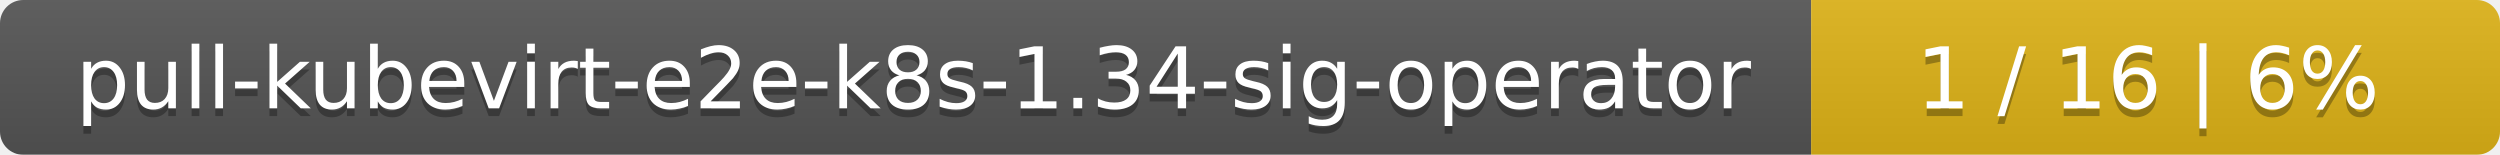
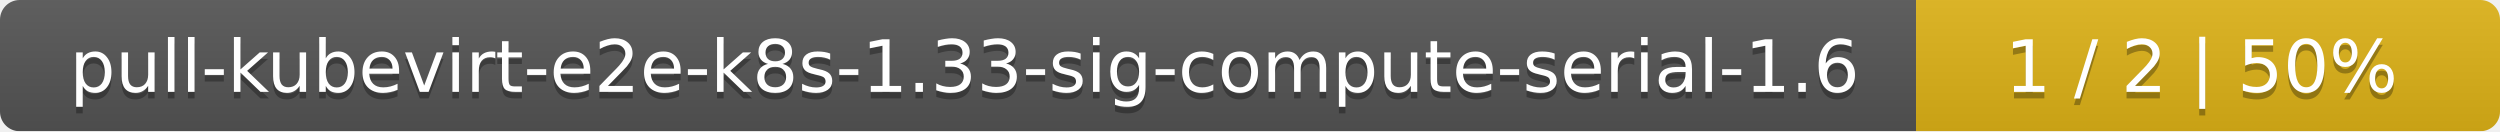
- <svg xmlns="http://www.w3.org/2000/svg" width="323" height="20">
+ <svg xmlns="http://www.w3.org/2000/svg" width="381" height="20">
  <linearGradient id="smooth" x2="0" y2="100%">
    <stop offset="0" stop-color="#bbb" stop-opacity=".1" />
    <stop offset="1" stop-opacity=".1" />
  </linearGradient>
  <mask id="round">
-     <rect width="323" height="20" rx="3" fill="#fff" />
+     <rect width="381" height="20" rx="3" fill="#fff" />
  </mask>
  <g mask="url(#round)">
-     <rect width="234" height="20" fill="#555" />
-     <rect x="234" width="89" height="20" fill="#dfb317" />
-     <rect width="323" height="20" fill="url(#smooth)" />
+     <rect width="292" height="20" fill="#555" />
+     <rect x="292" width="89" height="20" fill="#dfb317" />
+     <rect width="381" height="20" fill="url(#smooth)" />
  </g>
  <g fill="#fff" text-anchor="middle" font-family="DejaVu Sans,Verdana,Geneva,sans-serif" font-size="11">
-     <text x="118" y="15" fill="#010101" fill-opacity=".3">pull-kubevirt-e2e-k8s-1.34-sig-operator</text>
-     <text x="118" y="14">pull-kubevirt-e2e-k8s-1.34-sig-operator</text>
-     <text x="277.5" y="15" fill="#010101" fill-opacity=".3">1 / 16    |    6%</text>
-     <text x="277.5" y="14">1 / 16    |    6%</text>
+     <text x="147" y="15" fill="#010101" fill-opacity=".3">pull-kubevirt-e2e-k8s-1.33-sig-compute-serial-1.6</text>
+     <text x="147" y="14">pull-kubevirt-e2e-k8s-1.33-sig-compute-serial-1.6</text>
+     <text x="335.5" y="15" fill="#010101" fill-opacity=".3">1 / 2    |    50%</text>
+     <text x="335.5" y="14">1 / 2    |    50%</text>
  </g>
</svg>
